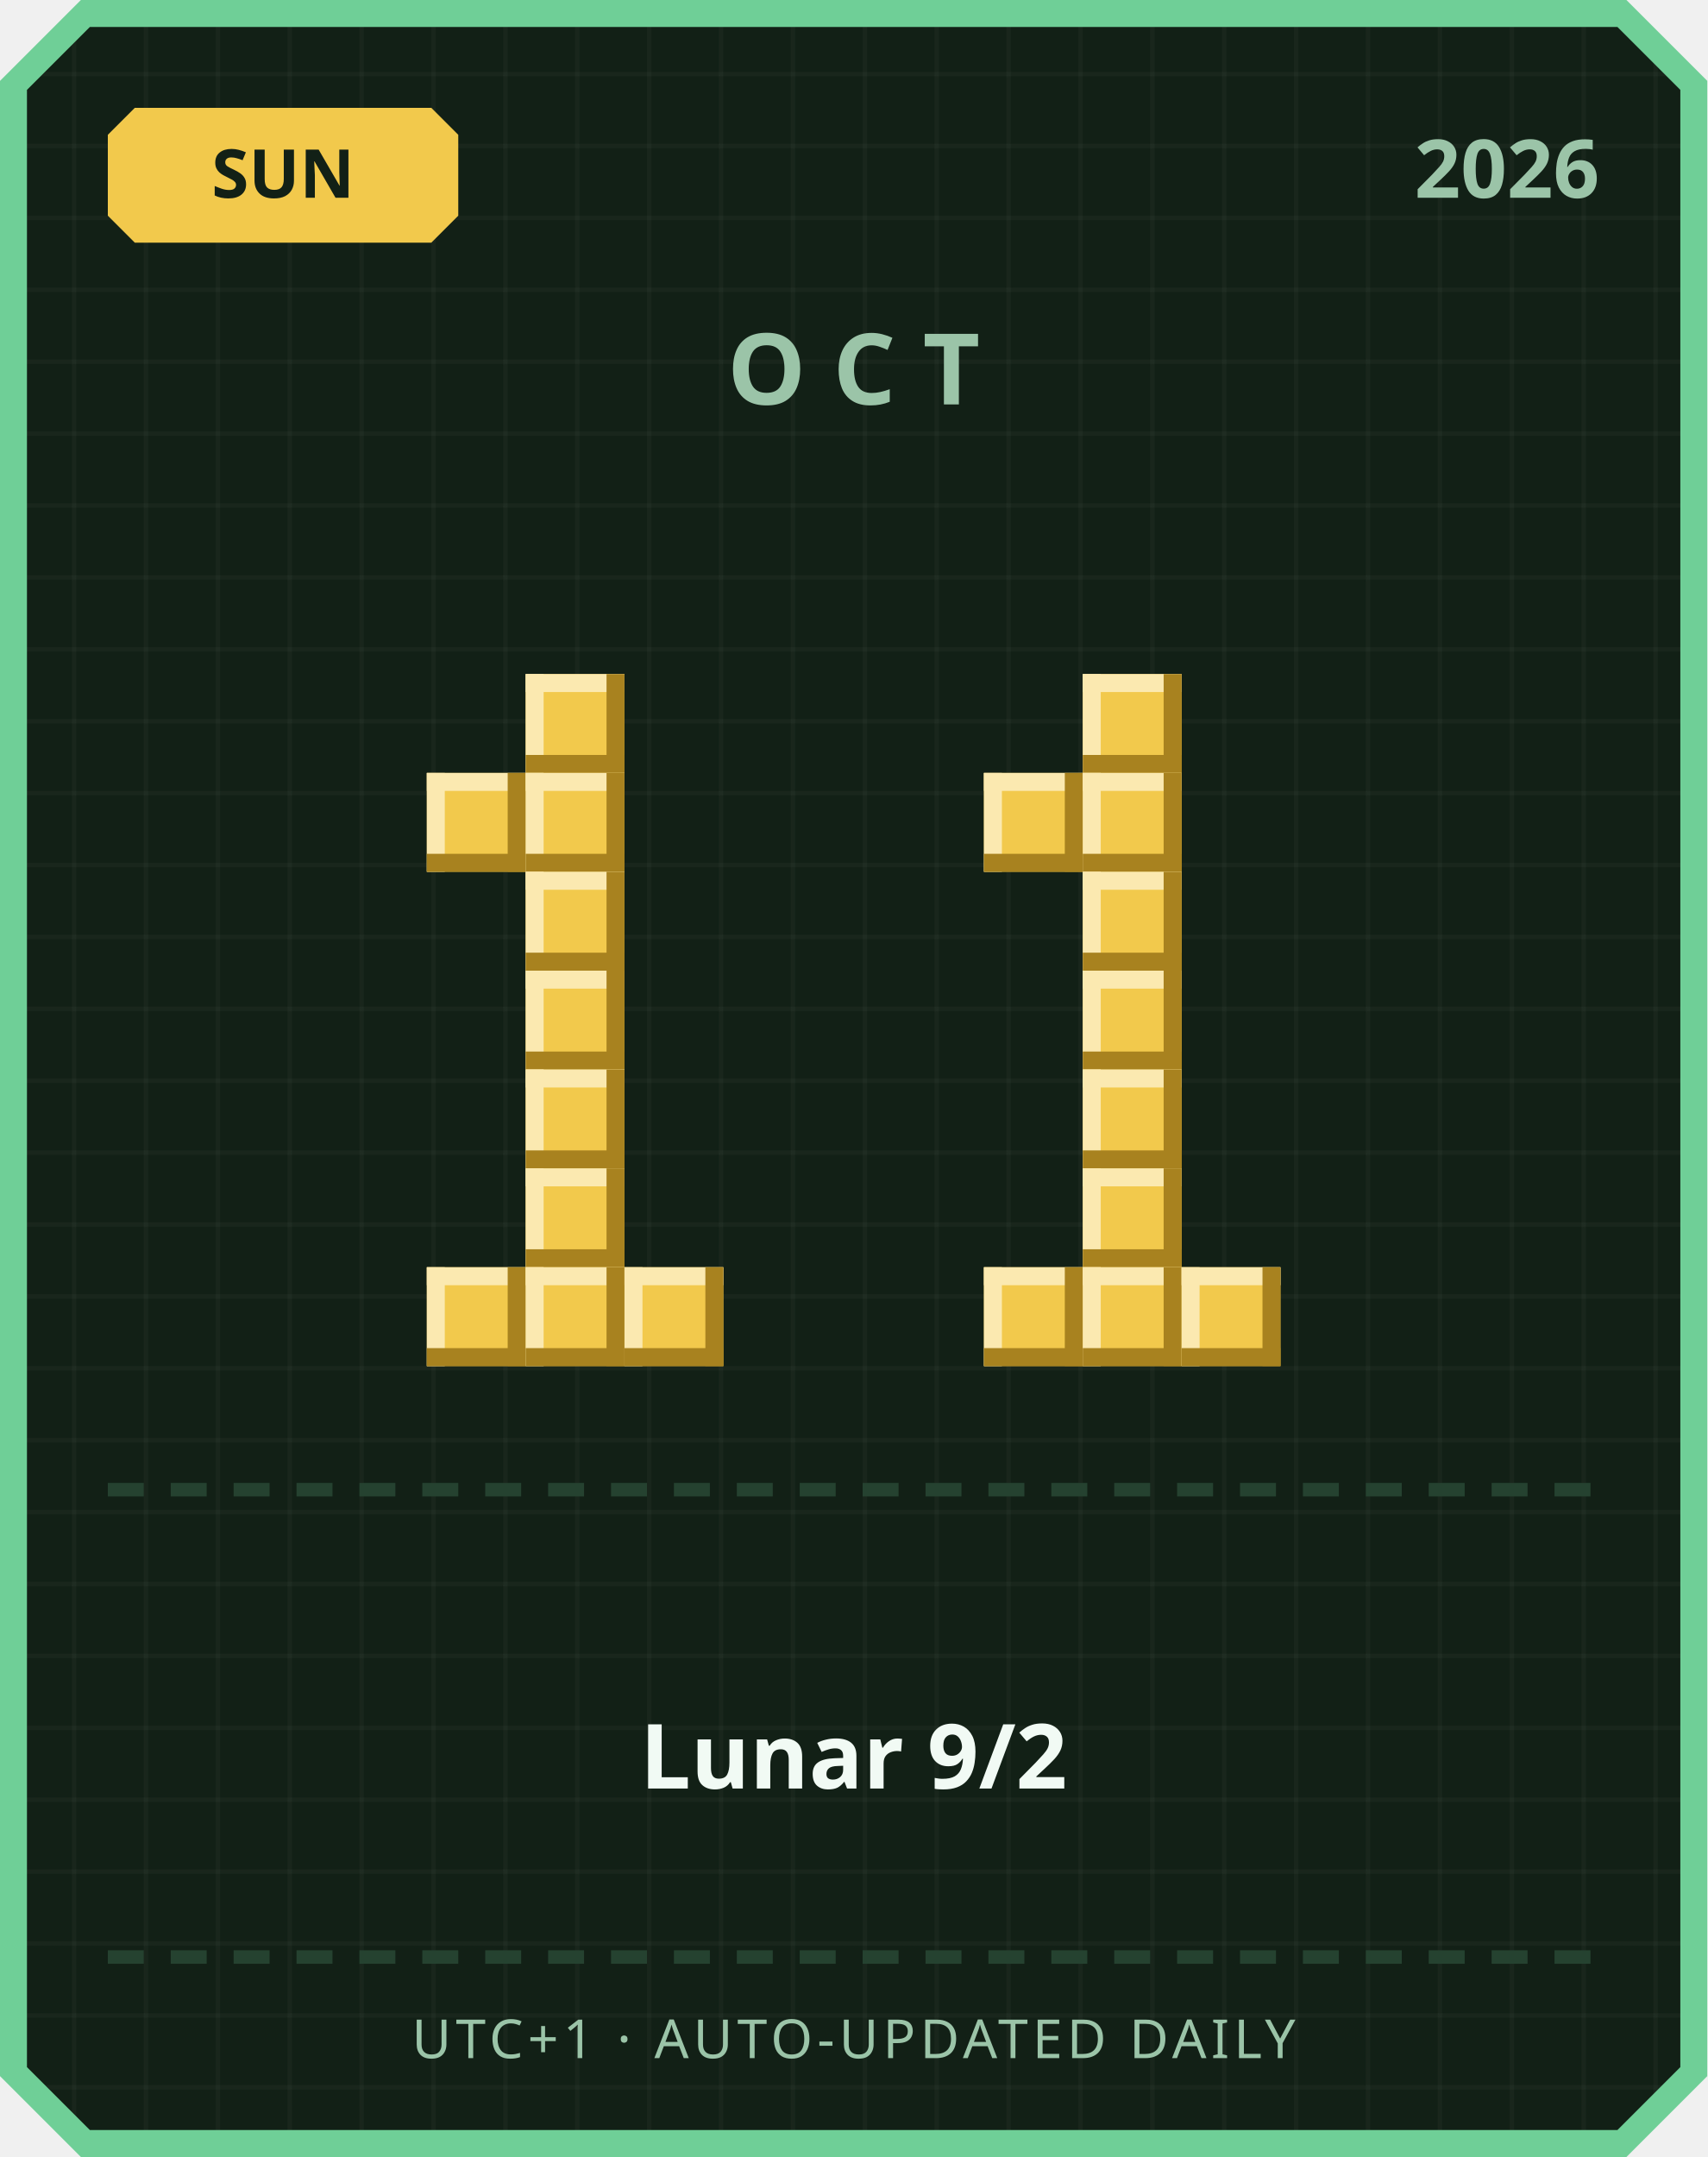
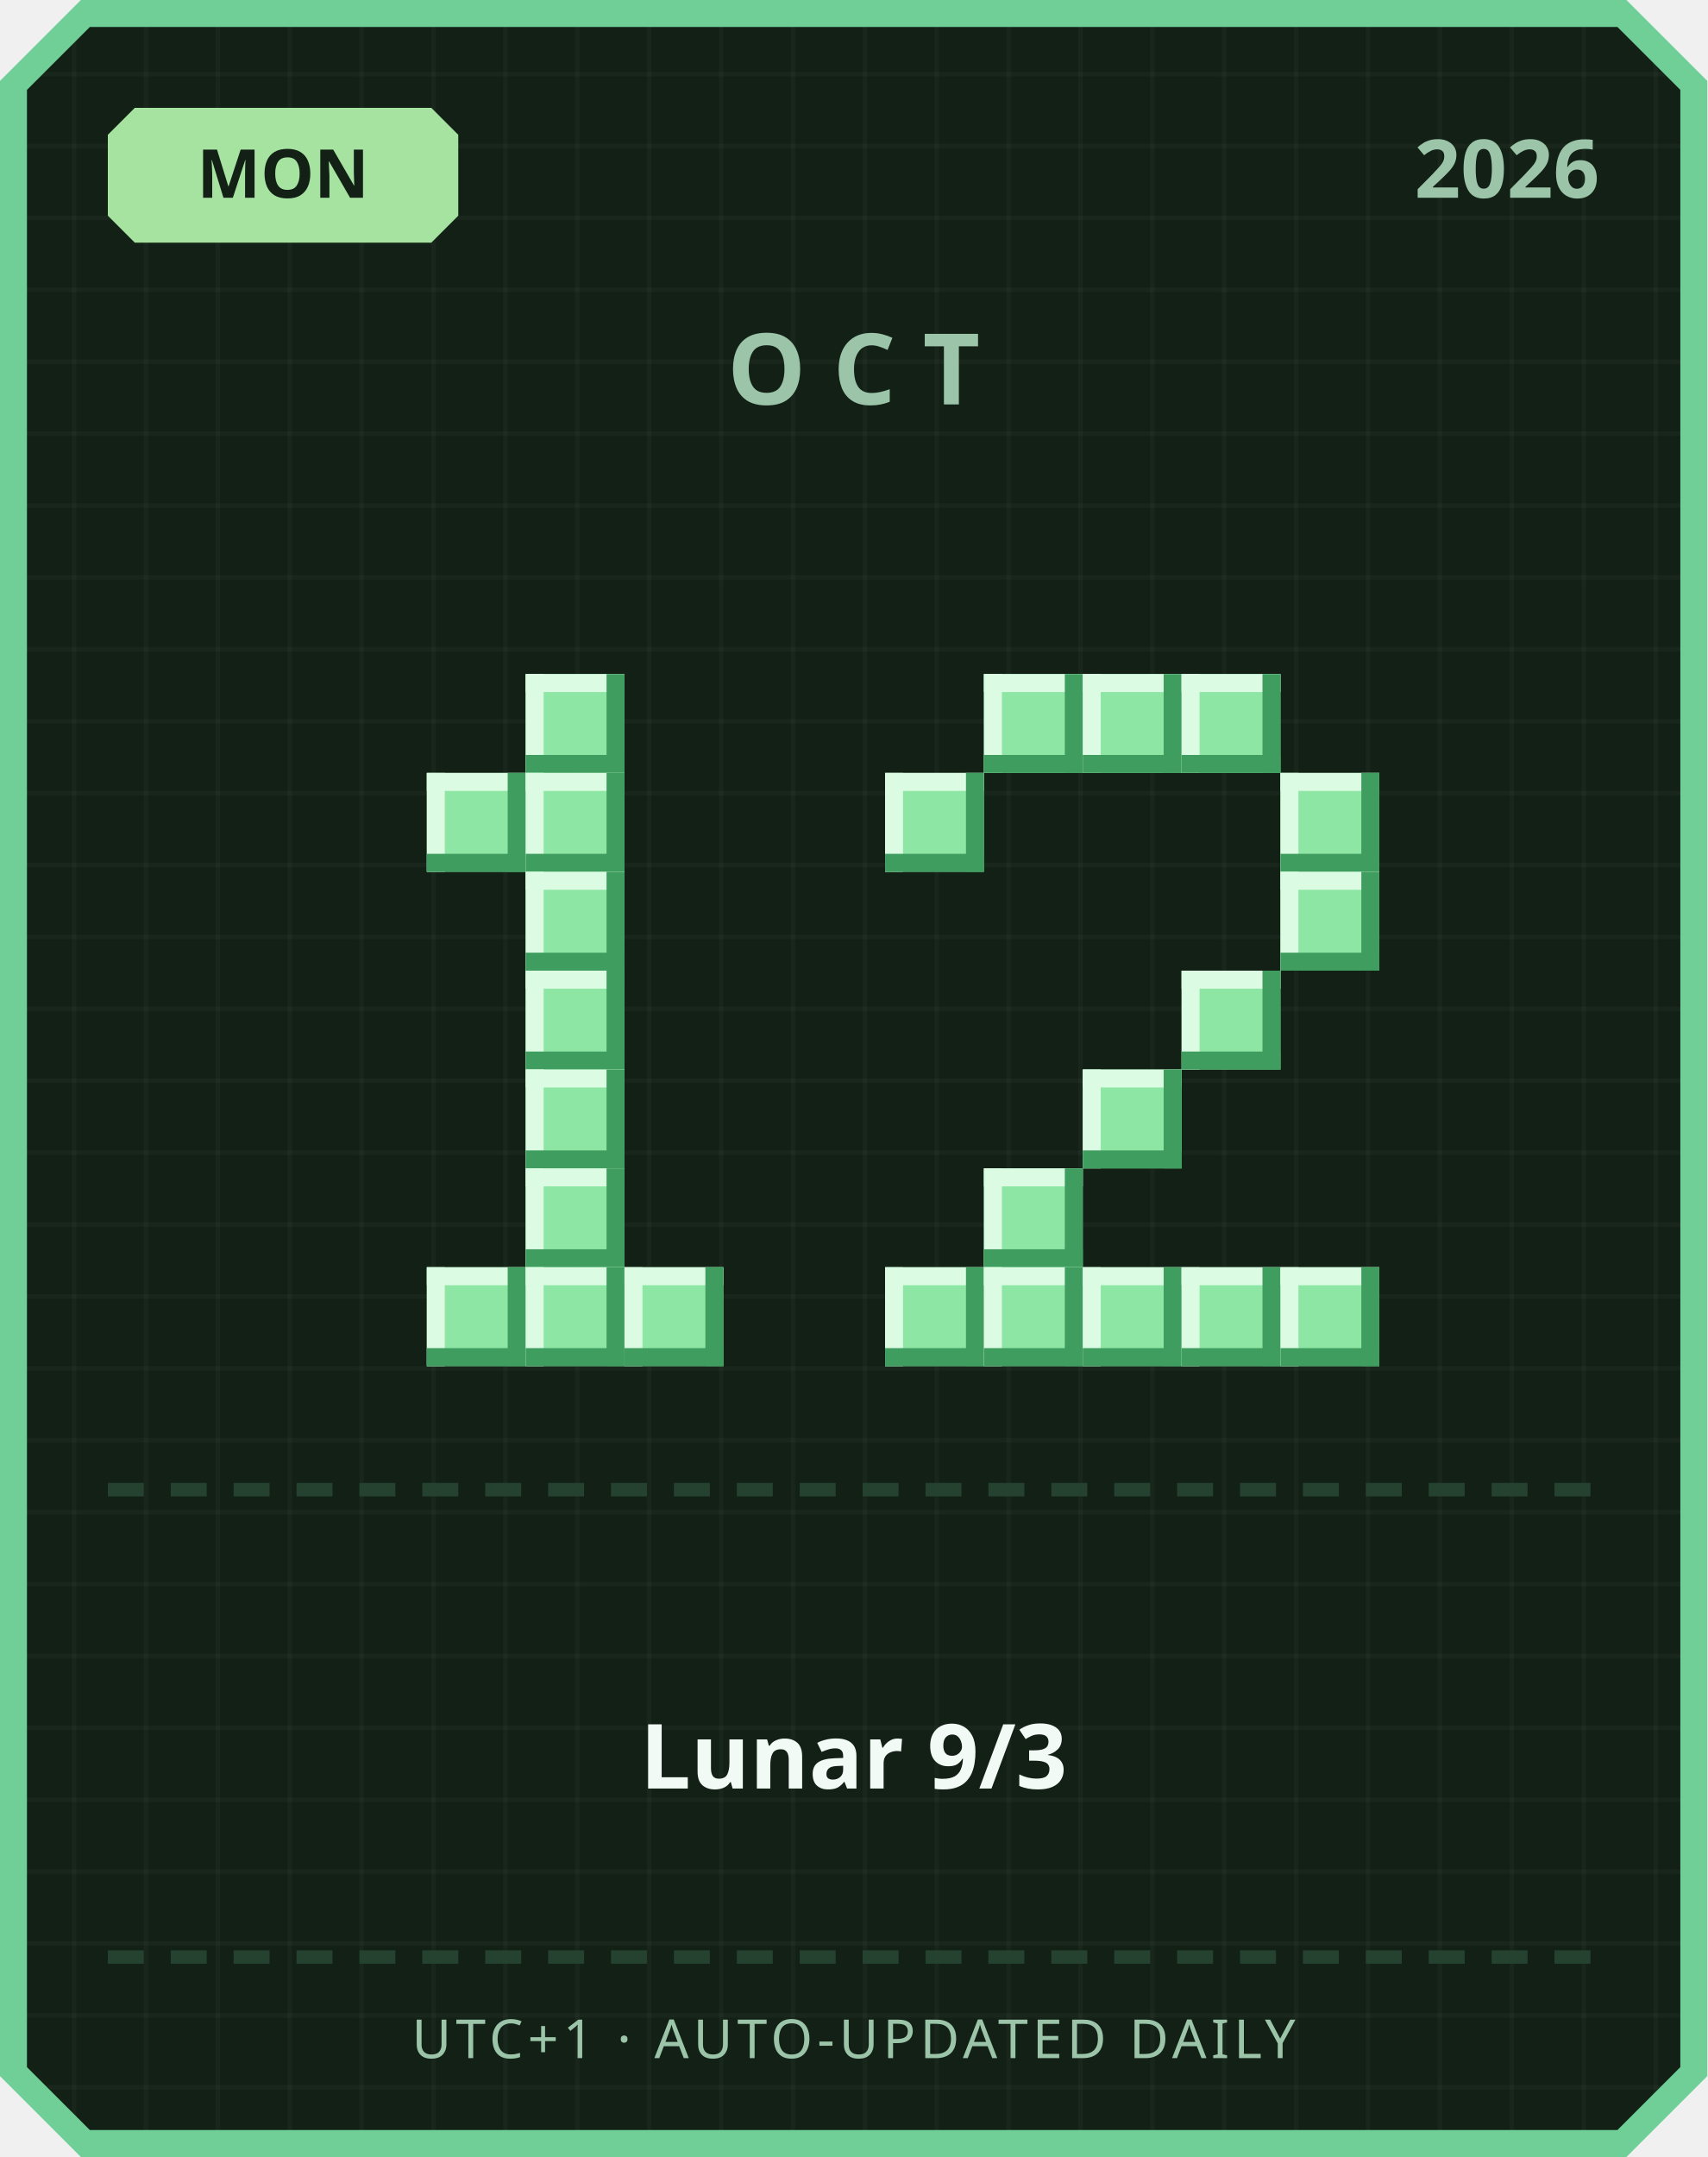
<svg xmlns="http://www.w3.org/2000/svg" width="380" height="480" viewBox="0 0 380 480">
  <defs>
    <pattern id="grid" width="16" height="16" patternUnits="userSpaceOnUse">
      <rect width="16" height="16" fill="#122016" />
      <rect width="1" height="16" fill="#ffffff" opacity="0.03" />
      <rect width="16" height="1" fill="#ffffff" opacity="0.03" />
    </pattern>
  </defs>
  <path d="M 18,0 L 362,0 L 380,18 L 380,462 L 362,480 L 18,480 L 0,462 L 0,18 Z" fill="#6fcf97" />
  <path d="M 20,6 L 360,6 L 374,20 L 374,460 L 360,474 L 20,474 L 6,460 L 6,20 Z" fill="url(#grid)" />
-   <path d="M 30,24 L 96,24 L 102,30 L 102,48 L 96,54 L 30,54 L 24,48 L 24,30 Z" fill="#f2c94c" />
-   <text x="63" y="44" text-anchor="middle" font-family="'Segoe UI', sans-serif" font-size="15" font-weight="700" fill="#122016">SUN</text>
+   <path d="M 30,24 L 96,24 L 102,30 L 102,48 L 96,54 L 30,54 L 24,48 L 24,30 Z" fill="#a6e3a1" />
+   <text x="63" y="44" text-anchor="middle" font-family="'Segoe UI', sans-serif" font-size="15" font-weight="700" fill="#122016">MON</text>
  <text x="356" y="44" text-anchor="end" font-family="'Segoe UI', sans-serif" font-size="18" font-weight="700" fill="#9bc4a8">2026</text>
  <text x="190" y="90" text-anchor="middle" font-family="'Segoe UI', sans-serif" font-size="22" font-weight="700" letter-spacing="6" fill="#9bc4a8">OCT</text>
-   <rect x="117" y="150" width="22" height="22" fill="#f2c94c" />
-   <rect x="117" y="150" width="22" height="4" fill="#fbe9b0" />
-   <rect x="117" y="150" width="4" height="22" fill="#fbe9b0" />
-   <rect x="117" y="168" width="22" height="4" fill="#a8821f" />
-   <rect x="135" y="150" width="4" height="22" fill="#a8821f" />
-   <rect x="95" y="172" width="22" height="22" fill="#f2c94c" />
-   <rect x="95" y="172" width="22" height="4" fill="#fbe9b0" />
-   <rect x="95" y="172" width="4" height="22" fill="#fbe9b0" />
-   <rect x="95" y="190" width="22" height="4" fill="#a8821f" />
-   <rect x="113" y="172" width="4" height="22" fill="#a8821f" />
-   <rect x="117" y="172" width="22" height="22" fill="#f2c94c" />
-   <rect x="117" y="172" width="22" height="4" fill="#fbe9b0" />
-   <rect x="117" y="172" width="4" height="22" fill="#fbe9b0" />
-   <rect x="117" y="190" width="22" height="4" fill="#a8821f" />
-   <rect x="135" y="172" width="4" height="22" fill="#a8821f" />
-   <rect x="117" y="194" width="22" height="22" fill="#f2c94c" />
-   <rect x="117" y="194" width="22" height="4" fill="#fbe9b0" />
-   <rect x="117" y="194" width="4" height="22" fill="#fbe9b0" />
-   <rect x="117" y="212" width="22" height="4" fill="#a8821f" />
-   <rect x="135" y="194" width="4" height="22" fill="#a8821f" />
-   <rect x="117" y="216" width="22" height="22" fill="#f2c94c" />
-   <rect x="117" y="216" width="22" height="4" fill="#fbe9b0" />
-   <rect x="117" y="216" width="4" height="22" fill="#fbe9b0" />
-   <rect x="117" y="234" width="22" height="4" fill="#a8821f" />
-   <rect x="135" y="216" width="4" height="22" fill="#a8821f" />
-   <rect x="117" y="238" width="22" height="22" fill="#f2c94c" />
-   <rect x="117" y="238" width="22" height="4" fill="#fbe9b0" />
-   <rect x="117" y="238" width="4" height="22" fill="#fbe9b0" />
-   <rect x="117" y="256" width="22" height="4" fill="#a8821f" />
-   <rect x="135" y="238" width="4" height="22" fill="#a8821f" />
-   <rect x="117" y="260" width="22" height="22" fill="#f2c94c" />
-   <rect x="117" y="260" width="22" height="4" fill="#fbe9b0" />
-   <rect x="117" y="260" width="4" height="22" fill="#fbe9b0" />
-   <rect x="117" y="278" width="22" height="4" fill="#a8821f" />
-   <rect x="135" y="260" width="4" height="22" fill="#a8821f" />
-   <rect x="95" y="282" width="22" height="22" fill="#f2c94c" />
-   <rect x="95" y="282" width="22" height="4" fill="#fbe9b0" />
-   <rect x="95" y="282" width="4" height="22" fill="#fbe9b0" />
-   <rect x="95" y="300" width="22" height="4" fill="#a8821f" />
-   <rect x="113" y="282" width="4" height="22" fill="#a8821f" />
-   <rect x="117" y="282" width="22" height="22" fill="#f2c94c" />
-   <rect x="117" y="282" width="22" height="4" fill="#fbe9b0" />
-   <rect x="117" y="282" width="4" height="22" fill="#fbe9b0" />
-   <rect x="117" y="300" width="22" height="4" fill="#a8821f" />
-   <rect x="135" y="282" width="4" height="22" fill="#a8821f" />
-   <rect x="139" y="282" width="22" height="22" fill="#f2c94c" />
-   <rect x="139" y="282" width="22" height="4" fill="#fbe9b0" />
-   <rect x="139" y="282" width="4" height="22" fill="#fbe9b0" />
-   <rect x="139" y="300" width="22" height="4" fill="#a8821f" />
-   <rect x="157" y="282" width="4" height="22" fill="#a8821f" />
-   <rect x="241" y="150" width="22" height="22" fill="#f2c94c" />
-   <rect x="241" y="150" width="22" height="4" fill="#fbe9b0" />
-   <rect x="241" y="150" width="4" height="22" fill="#fbe9b0" />
-   <rect x="241" y="168" width="22" height="4" fill="#a8821f" />
-   <rect x="259" y="150" width="4" height="22" fill="#a8821f" />
-   <rect x="219" y="172" width="22" height="22" fill="#f2c94c" />
-   <rect x="219" y="172" width="22" height="4" fill="#fbe9b0" />
-   <rect x="219" y="172" width="4" height="22" fill="#fbe9b0" />
-   <rect x="219" y="190" width="22" height="4" fill="#a8821f" />
-   <rect x="237" y="172" width="4" height="22" fill="#a8821f" />
-   <rect x="241" y="172" width="22" height="22" fill="#f2c94c" />
-   <rect x="241" y="172" width="22" height="4" fill="#fbe9b0" />
-   <rect x="241" y="172" width="4" height="22" fill="#fbe9b0" />
-   <rect x="241" y="190" width="22" height="4" fill="#a8821f" />
-   <rect x="259" y="172" width="4" height="22" fill="#a8821f" />
-   <rect x="241" y="194" width="22" height="22" fill="#f2c94c" />
-   <rect x="241" y="194" width="22" height="4" fill="#fbe9b0" />
-   <rect x="241" y="194" width="4" height="22" fill="#fbe9b0" />
-   <rect x="241" y="212" width="22" height="4" fill="#a8821f" />
-   <rect x="259" y="194" width="4" height="22" fill="#a8821f" />
-   <rect x="241" y="216" width="22" height="22" fill="#f2c94c" />
-   <rect x="241" y="216" width="22" height="4" fill="#fbe9b0" />
-   <rect x="241" y="216" width="4" height="22" fill="#fbe9b0" />
-   <rect x="241" y="234" width="22" height="4" fill="#a8821f" />
-   <rect x="259" y="216" width="4" height="22" fill="#a8821f" />
-   <rect x="241" y="238" width="22" height="22" fill="#f2c94c" />
-   <rect x="241" y="238" width="22" height="4" fill="#fbe9b0" />
-   <rect x="241" y="238" width="4" height="22" fill="#fbe9b0" />
-   <rect x="241" y="256" width="22" height="4" fill="#a8821f" />
-   <rect x="259" y="238" width="4" height="22" fill="#a8821f" />
-   <rect x="241" y="260" width="22" height="22" fill="#f2c94c" />
-   <rect x="241" y="260" width="22" height="4" fill="#fbe9b0" />
-   <rect x="241" y="260" width="4" height="22" fill="#fbe9b0" />
-   <rect x="241" y="278" width="22" height="4" fill="#a8821f" />
-   <rect x="259" y="260" width="4" height="22" fill="#a8821f" />
-   <rect x="219" y="282" width="22" height="22" fill="#f2c94c" />
-   <rect x="219" y="282" width="22" height="4" fill="#fbe9b0" />
-   <rect x="219" y="282" width="4" height="22" fill="#fbe9b0" />
-   <rect x="219" y="300" width="22" height="4" fill="#a8821f" />
-   <rect x="237" y="282" width="4" height="22" fill="#a8821f" />
-   <rect x="241" y="282" width="22" height="22" fill="#f2c94c" />
-   <rect x="241" y="282" width="22" height="4" fill="#fbe9b0" />
-   <rect x="241" y="282" width="4" height="22" fill="#fbe9b0" />
-   <rect x="241" y="300" width="22" height="4" fill="#a8821f" />
-   <rect x="259" y="282" width="4" height="22" fill="#a8821f" />
-   <rect x="263" y="282" width="22" height="22" fill="#f2c94c" />
-   <rect x="263" y="282" width="22" height="4" fill="#fbe9b0" />
-   <rect x="263" y="282" width="4" height="22" fill="#fbe9b0" />
-   <rect x="263" y="300" width="22" height="4" fill="#a8821f" />
-   <rect x="281" y="282" width="4" height="22" fill="#a8821f" />
+   <rect x="117" y="150" width="22" height="22" fill="#8ee6a5" />
+   <rect x="117" y="150" width="22" height="4" fill="#dbfbe3" />
+   <rect x="117" y="150" width="4" height="22" fill="#dbfbe3" />
+   <rect x="117" y="168" width="22" height="4" fill="#3f9e5f" />
+   <rect x="135" y="150" width="4" height="22" fill="#3f9e5f" />
+   <rect x="95" y="172" width="22" height="22" fill="#8ee6a5" />
+   <rect x="95" y="172" width="22" height="4" fill="#dbfbe3" />
+   <rect x="95" y="172" width="4" height="22" fill="#dbfbe3" />
+   <rect x="95" y="190" width="22" height="4" fill="#3f9e5f" />
+   <rect x="113" y="172" width="4" height="22" fill="#3f9e5f" />
+   <rect x="117" y="172" width="22" height="22" fill="#8ee6a5" />
+   <rect x="117" y="172" width="22" height="4" fill="#dbfbe3" />
+   <rect x="117" y="172" width="4" height="22" fill="#dbfbe3" />
+   <rect x="117" y="190" width="22" height="4" fill="#3f9e5f" />
+   <rect x="135" y="172" width="4" height="22" fill="#3f9e5f" />
+   <rect x="117" y="194" width="22" height="22" fill="#8ee6a5" />
+   <rect x="117" y="194" width="22" height="4" fill="#dbfbe3" />
+   <rect x="117" y="194" width="4" height="22" fill="#dbfbe3" />
+   <rect x="117" y="212" width="22" height="4" fill="#3f9e5f" />
+   <rect x="135" y="194" width="4" height="22" fill="#3f9e5f" />
+   <rect x="117" y="216" width="22" height="22" fill="#8ee6a5" />
+   <rect x="117" y="216" width="22" height="4" fill="#dbfbe3" />
+   <rect x="117" y="216" width="4" height="22" fill="#dbfbe3" />
+   <rect x="117" y="234" width="22" height="4" fill="#3f9e5f" />
+   <rect x="135" y="216" width="4" height="22" fill="#3f9e5f" />
+   <rect x="117" y="238" width="22" height="22" fill="#8ee6a5" />
+   <rect x="117" y="238" width="22" height="4" fill="#dbfbe3" />
+   <rect x="117" y="238" width="4" height="22" fill="#dbfbe3" />
+   <rect x="117" y="256" width="22" height="4" fill="#3f9e5f" />
+   <rect x="135" y="238" width="4" height="22" fill="#3f9e5f" />
+   <rect x="117" y="260" width="22" height="22" fill="#8ee6a5" />
+   <rect x="117" y="260" width="22" height="4" fill="#dbfbe3" />
+   <rect x="117" y="260" width="4" height="22" fill="#dbfbe3" />
+   <rect x="117" y="278" width="22" height="4" fill="#3f9e5f" />
+   <rect x="135" y="260" width="4" height="22" fill="#3f9e5f" />
+   <rect x="95" y="282" width="22" height="22" fill="#8ee6a5" />
+   <rect x="95" y="282" width="22" height="4" fill="#dbfbe3" />
+   <rect x="95" y="282" width="4" height="22" fill="#dbfbe3" />
+   <rect x="95" y="300" width="22" height="4" fill="#3f9e5f" />
+   <rect x="113" y="282" width="4" height="22" fill="#3f9e5f" />
+   <rect x="117" y="282" width="22" height="22" fill="#8ee6a5" />
+   <rect x="117" y="282" width="22" height="4" fill="#dbfbe3" />
+   <rect x="117" y="282" width="4" height="22" fill="#dbfbe3" />
+   <rect x="117" y="300" width="22" height="4" fill="#3f9e5f" />
+   <rect x="135" y="282" width="4" height="22" fill="#3f9e5f" />
+   <rect x="139" y="282" width="22" height="22" fill="#8ee6a5" />
+   <rect x="139" y="282" width="22" height="4" fill="#dbfbe3" />
+   <rect x="139" y="282" width="4" height="22" fill="#dbfbe3" />
+   <rect x="139" y="300" width="22" height="4" fill="#3f9e5f" />
+   <rect x="157" y="282" width="4" height="22" fill="#3f9e5f" />
+   <rect x="219" y="150" width="22" height="22" fill="#8ee6a5" />
+   <rect x="219" y="150" width="22" height="4" fill="#dbfbe3" />
+   <rect x="219" y="150" width="4" height="22" fill="#dbfbe3" />
+   <rect x="219" y="168" width="22" height="4" fill="#3f9e5f" />
+   <rect x="237" y="150" width="4" height="22" fill="#3f9e5f" />
+   <rect x="241" y="150" width="22" height="22" fill="#8ee6a5" />
+   <rect x="241" y="150" width="22" height="4" fill="#dbfbe3" />
+   <rect x="241" y="150" width="4" height="22" fill="#dbfbe3" />
+   <rect x="241" y="168" width="22" height="4" fill="#3f9e5f" />
+   <rect x="259" y="150" width="4" height="22" fill="#3f9e5f" />
+   <rect x="263" y="150" width="22" height="22" fill="#8ee6a5" />
+   <rect x="263" y="150" width="22" height="4" fill="#dbfbe3" />
+   <rect x="263" y="150" width="4" height="22" fill="#dbfbe3" />
+   <rect x="263" y="168" width="22" height="4" fill="#3f9e5f" />
+   <rect x="281" y="150" width="4" height="22" fill="#3f9e5f" />
+   <rect x="197" y="172" width="22" height="22" fill="#8ee6a5" />
+   <rect x="197" y="172" width="22" height="4" fill="#dbfbe3" />
+   <rect x="197" y="172" width="4" height="22" fill="#dbfbe3" />
+   <rect x="197" y="190" width="22" height="4" fill="#3f9e5f" />
+   <rect x="215" y="172" width="4" height="22" fill="#3f9e5f" />
+   <rect x="285" y="172" width="22" height="22" fill="#8ee6a5" />
+   <rect x="285" y="172" width="22" height="4" fill="#dbfbe3" />
+   <rect x="285" y="172" width="4" height="22" fill="#dbfbe3" />
+   <rect x="285" y="190" width="22" height="4" fill="#3f9e5f" />
+   <rect x="303" y="172" width="4" height="22" fill="#3f9e5f" />
+   <rect x="285" y="194" width="22" height="22" fill="#8ee6a5" />
+   <rect x="285" y="194" width="22" height="4" fill="#dbfbe3" />
+   <rect x="285" y="194" width="4" height="22" fill="#dbfbe3" />
+   <rect x="285" y="212" width="22" height="4" fill="#3f9e5f" />
+   <rect x="303" y="194" width="4" height="22" fill="#3f9e5f" />
+   <rect x="263" y="216" width="22" height="22" fill="#8ee6a5" />
+   <rect x="263" y="216" width="22" height="4" fill="#dbfbe3" />
+   <rect x="263" y="216" width="4" height="22" fill="#dbfbe3" />
+   <rect x="263" y="234" width="22" height="4" fill="#3f9e5f" />
+   <rect x="281" y="216" width="4" height="22" fill="#3f9e5f" />
+   <rect x="241" y="238" width="22" height="22" fill="#8ee6a5" />
+   <rect x="241" y="238" width="22" height="4" fill="#dbfbe3" />
+   <rect x="241" y="238" width="4" height="22" fill="#dbfbe3" />
+   <rect x="241" y="256" width="22" height="4" fill="#3f9e5f" />
+   <rect x="259" y="238" width="4" height="22" fill="#3f9e5f" />
+   <rect x="219" y="260" width="22" height="22" fill="#8ee6a5" />
+   <rect x="219" y="260" width="22" height="4" fill="#dbfbe3" />
+   <rect x="219" y="260" width="4" height="22" fill="#dbfbe3" />
+   <rect x="219" y="278" width="22" height="4" fill="#3f9e5f" />
+   <rect x="237" y="260" width="4" height="22" fill="#3f9e5f" />
+   <rect x="197" y="282" width="22" height="22" fill="#8ee6a5" />
+   <rect x="197" y="282" width="22" height="4" fill="#dbfbe3" />
+   <rect x="197" y="282" width="4" height="22" fill="#dbfbe3" />
+   <rect x="197" y="300" width="22" height="4" fill="#3f9e5f" />
+   <rect x="215" y="282" width="4" height="22" fill="#3f9e5f" />
+   <rect x="219" y="282" width="22" height="22" fill="#8ee6a5" />
+   <rect x="219" y="282" width="22" height="4" fill="#dbfbe3" />
+   <rect x="219" y="282" width="4" height="22" fill="#dbfbe3" />
+   <rect x="219" y="300" width="22" height="4" fill="#3f9e5f" />
+   <rect x="237" y="282" width="4" height="22" fill="#3f9e5f" />
+   <rect x="241" y="282" width="22" height="22" fill="#8ee6a5" />
+   <rect x="241" y="282" width="22" height="4" fill="#dbfbe3" />
+   <rect x="241" y="282" width="4" height="22" fill="#dbfbe3" />
+   <rect x="241" y="300" width="22" height="4" fill="#3f9e5f" />
+   <rect x="259" y="282" width="4" height="22" fill="#3f9e5f" />
+   <rect x="263" y="282" width="22" height="22" fill="#8ee6a5" />
+   <rect x="263" y="282" width="22" height="4" fill="#dbfbe3" />
+   <rect x="263" y="282" width="4" height="22" fill="#dbfbe3" />
+   <rect x="263" y="300" width="22" height="4" fill="#3f9e5f" />
+   <rect x="281" y="282" width="4" height="22" fill="#3f9e5f" />
+   <rect x="285" y="282" width="22" height="22" fill="#8ee6a5" />
+   <rect x="285" y="282" width="22" height="4" fill="#dbfbe3" />
+   <rect x="285" y="282" width="4" height="22" fill="#dbfbe3" />
+   <rect x="285" y="300" width="22" height="4" fill="#3f9e5f" />
+   <rect x="303" y="282" width="4" height="22" fill="#3f9e5f" />
  <rect x="24" y="330" width="8" height="3" fill="#254230" />
  <rect x="38" y="330" width="8" height="3" fill="#254230" />
  <rect x="52" y="330" width="8" height="3" fill="#254230" />
  <rect x="66" y="330" width="8" height="3" fill="#254230" />
  <rect x="80" y="330" width="8" height="3" fill="#254230" />
  <rect x="94" y="330" width="8" height="3" fill="#254230" />
  <rect x="108" y="330" width="8" height="3" fill="#254230" />
  <rect x="122" y="330" width="8" height="3" fill="#254230" />
  <rect x="136" y="330" width="8" height="3" fill="#254230" />
  <rect x="150" y="330" width="8" height="3" fill="#254230" />
  <rect x="164" y="330" width="8" height="3" fill="#254230" />
  <rect x="178" y="330" width="8" height="3" fill="#254230" />
  <rect x="192" y="330" width="8" height="3" fill="#254230" />
  <rect x="206" y="330" width="8" height="3" fill="#254230" />
  <rect x="220" y="330" width="8" height="3" fill="#254230" />
  <rect x="234" y="330" width="8" height="3" fill="#254230" />
  <rect x="248" y="330" width="8" height="3" fill="#254230" />
  <rect x="262" y="330" width="8" height="3" fill="#254230" />
  <rect x="276" y="330" width="8" height="3" fill="#254230" />
  <rect x="290" y="330" width="8" height="3" fill="#254230" />
  <rect x="304" y="330" width="8" height="3" fill="#254230" />
  <rect x="318" y="330" width="8" height="3" fill="#254230" />
  <rect x="332" y="330" width="8" height="3" fill="#254230" />
  <rect x="346" y="330" width="8" height="3" fill="#254230" />
-   <text x="190" y="398" text-anchor="middle" font-family="'Segoe UI', 'Microsoft JhengHei', sans-serif" font-size="20" font-weight="700" fill="#f1faf4">Lunar 9/2</text>
+   <text x="190" y="398" text-anchor="middle" font-family="'Segoe UI', 'Microsoft JhengHei', sans-serif" font-size="20" font-weight="700" fill="#f1faf4">Lunar 9/3</text>
  <rect x="24" y="434" width="8" height="3" fill="#254230" />
  <rect x="38" y="434" width="8" height="3" fill="#254230" />
  <rect x="52" y="434" width="8" height="3" fill="#254230" />
  <rect x="66" y="434" width="8" height="3" fill="#254230" />
  <rect x="80" y="434" width="8" height="3" fill="#254230" />
  <rect x="94" y="434" width="8" height="3" fill="#254230" />
  <rect x="108" y="434" width="8" height="3" fill="#254230" />
  <rect x="122" y="434" width="8" height="3" fill="#254230" />
  <rect x="136" y="434" width="8" height="3" fill="#254230" />
  <rect x="150" y="434" width="8" height="3" fill="#254230" />
  <rect x="164" y="434" width="8" height="3" fill="#254230" />
  <rect x="178" y="434" width="8" height="3" fill="#254230" />
  <rect x="192" y="434" width="8" height="3" fill="#254230" />
  <rect x="206" y="434" width="8" height="3" fill="#254230" />
  <rect x="220" y="434" width="8" height="3" fill="#254230" />
  <rect x="234" y="434" width="8" height="3" fill="#254230" />
  <rect x="248" y="434" width="8" height="3" fill="#254230" />
  <rect x="262" y="434" width="8" height="3" fill="#254230" />
  <rect x="276" y="434" width="8" height="3" fill="#254230" />
  <rect x="290" y="434" width="8" height="3" fill="#254230" />
  <rect x="304" y="434" width="8" height="3" fill="#254230" />
  <rect x="318" y="434" width="8" height="3" fill="#254230" />
  <rect x="332" y="434" width="8" height="3" fill="#254230" />
  <rect x="346" y="434" width="8" height="3" fill="#254230" />
  <text x="190" y="458" text-anchor="middle" font-family="'Segoe UI', sans-serif" font-size="12" letter-spacing="1" fill="#9bc4a8">UTC+1 · AUTO-UPDATED DAILY</text>
</svg>
